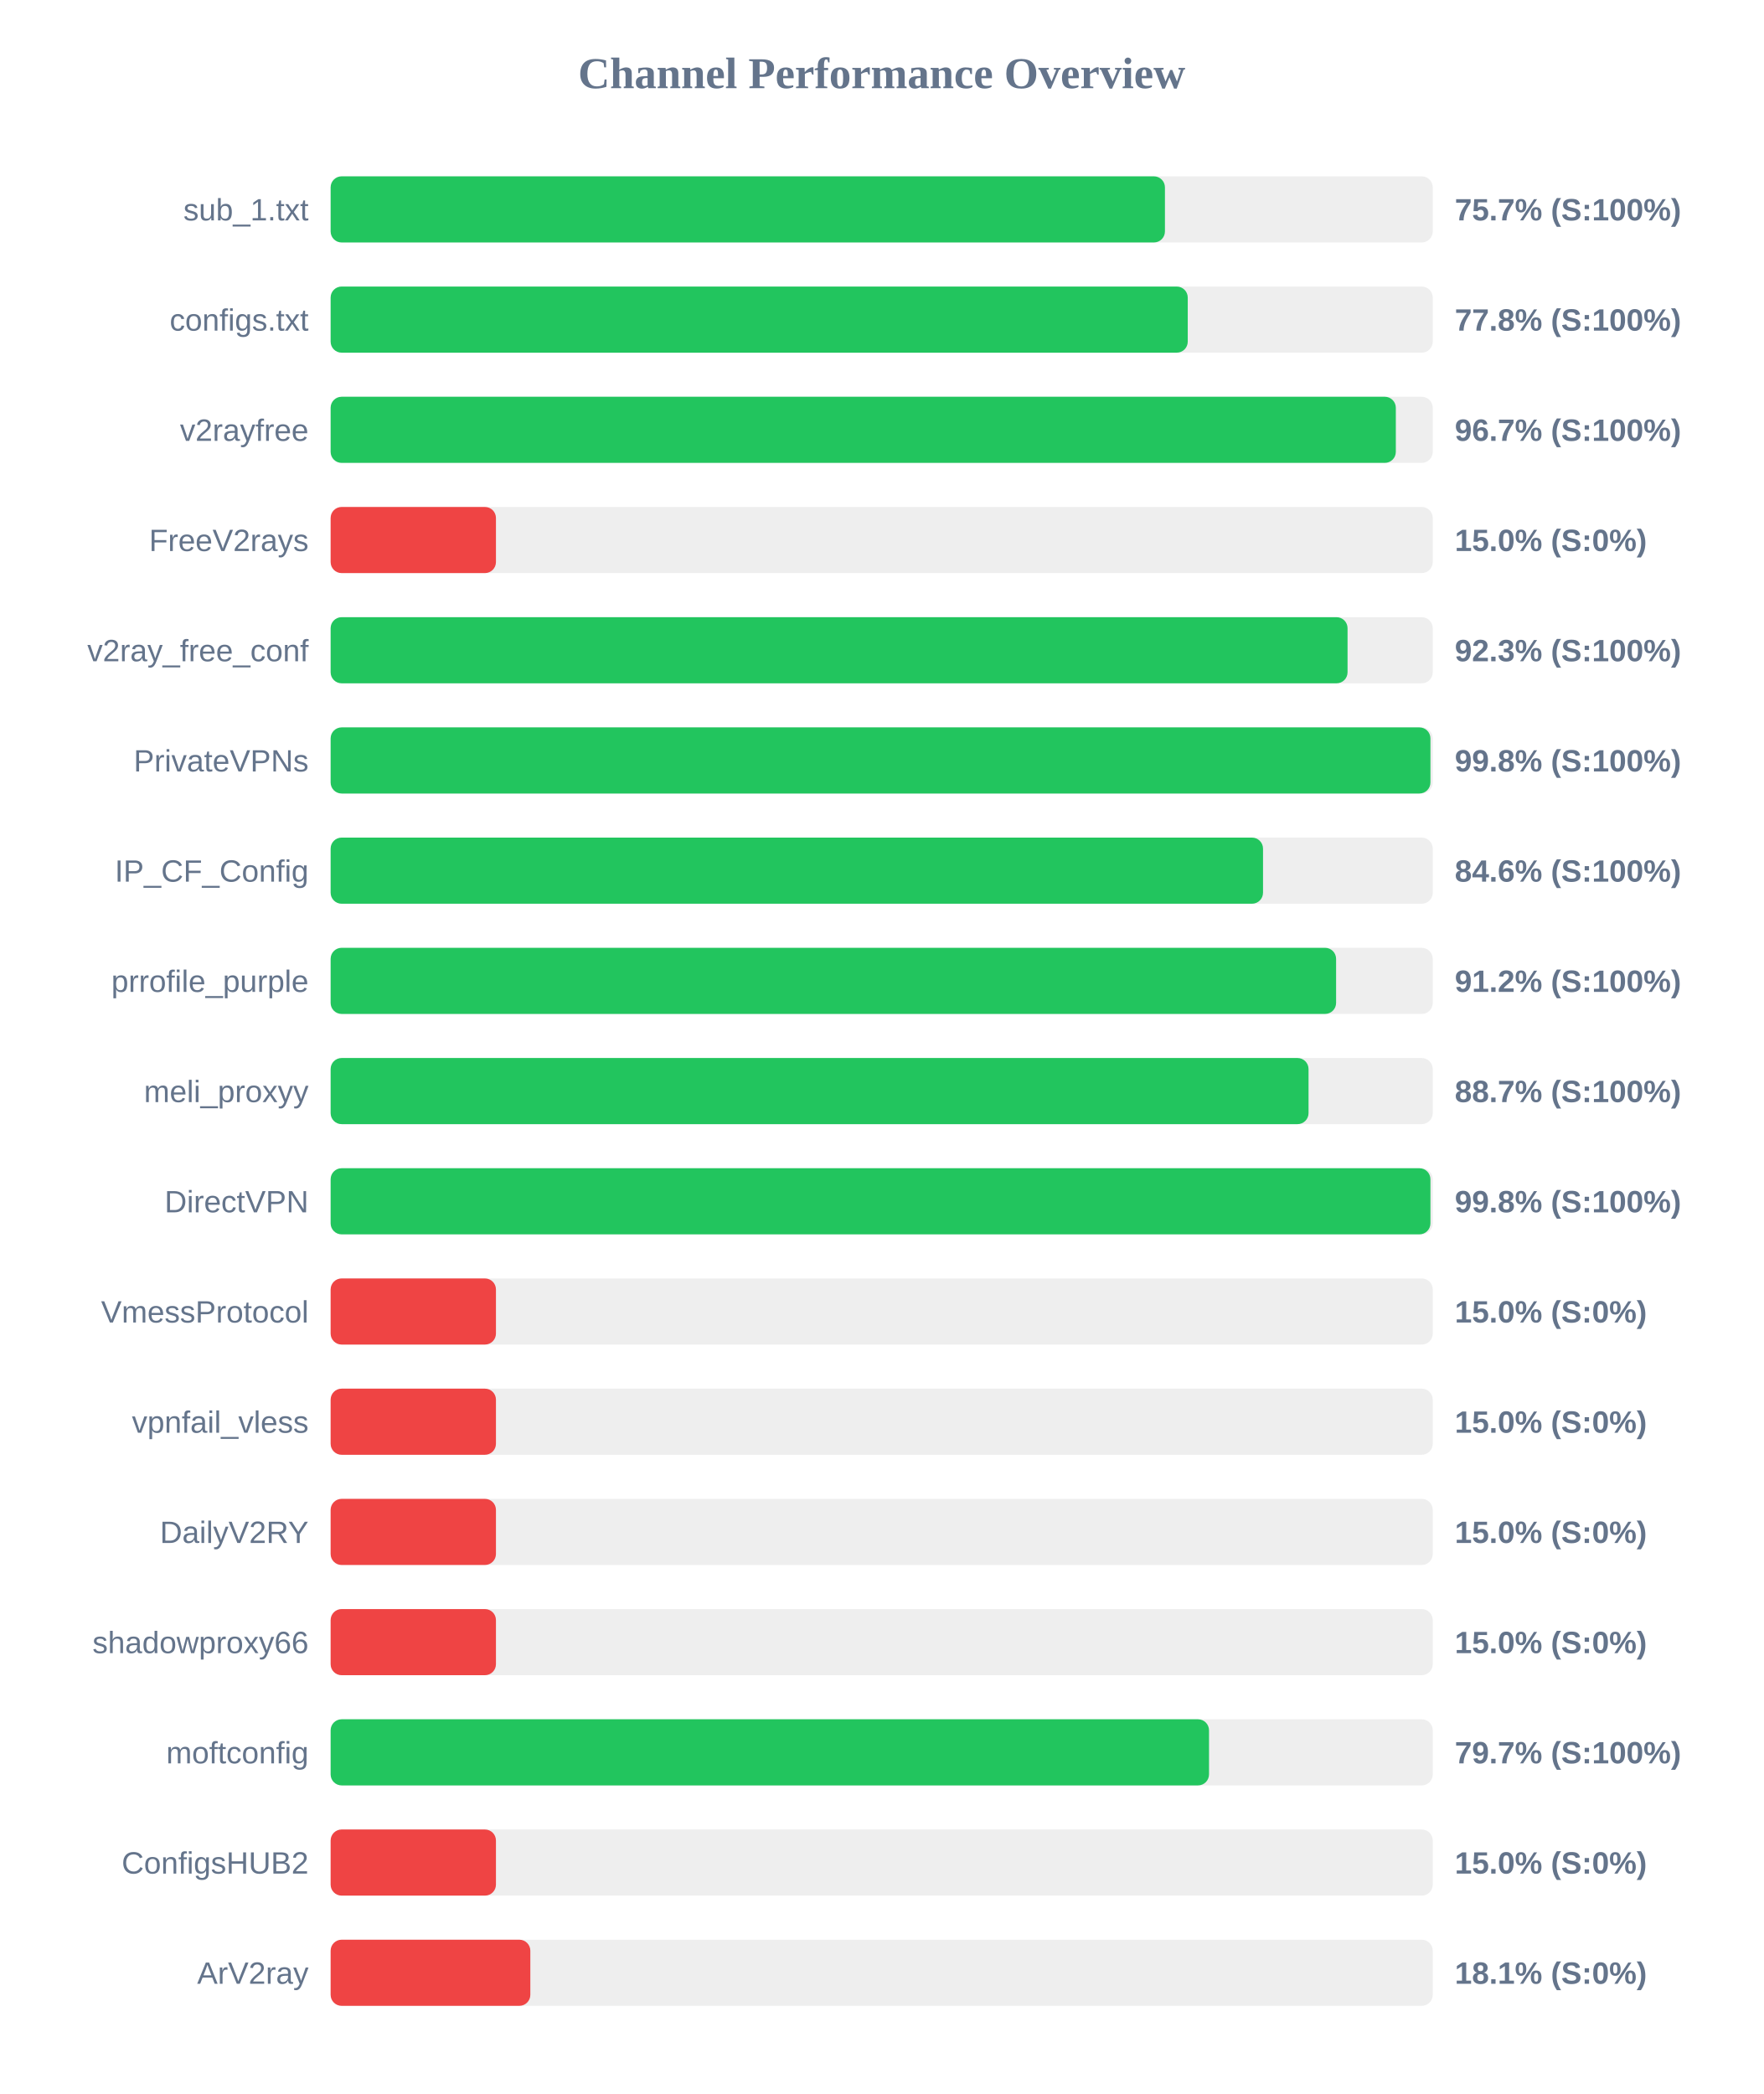
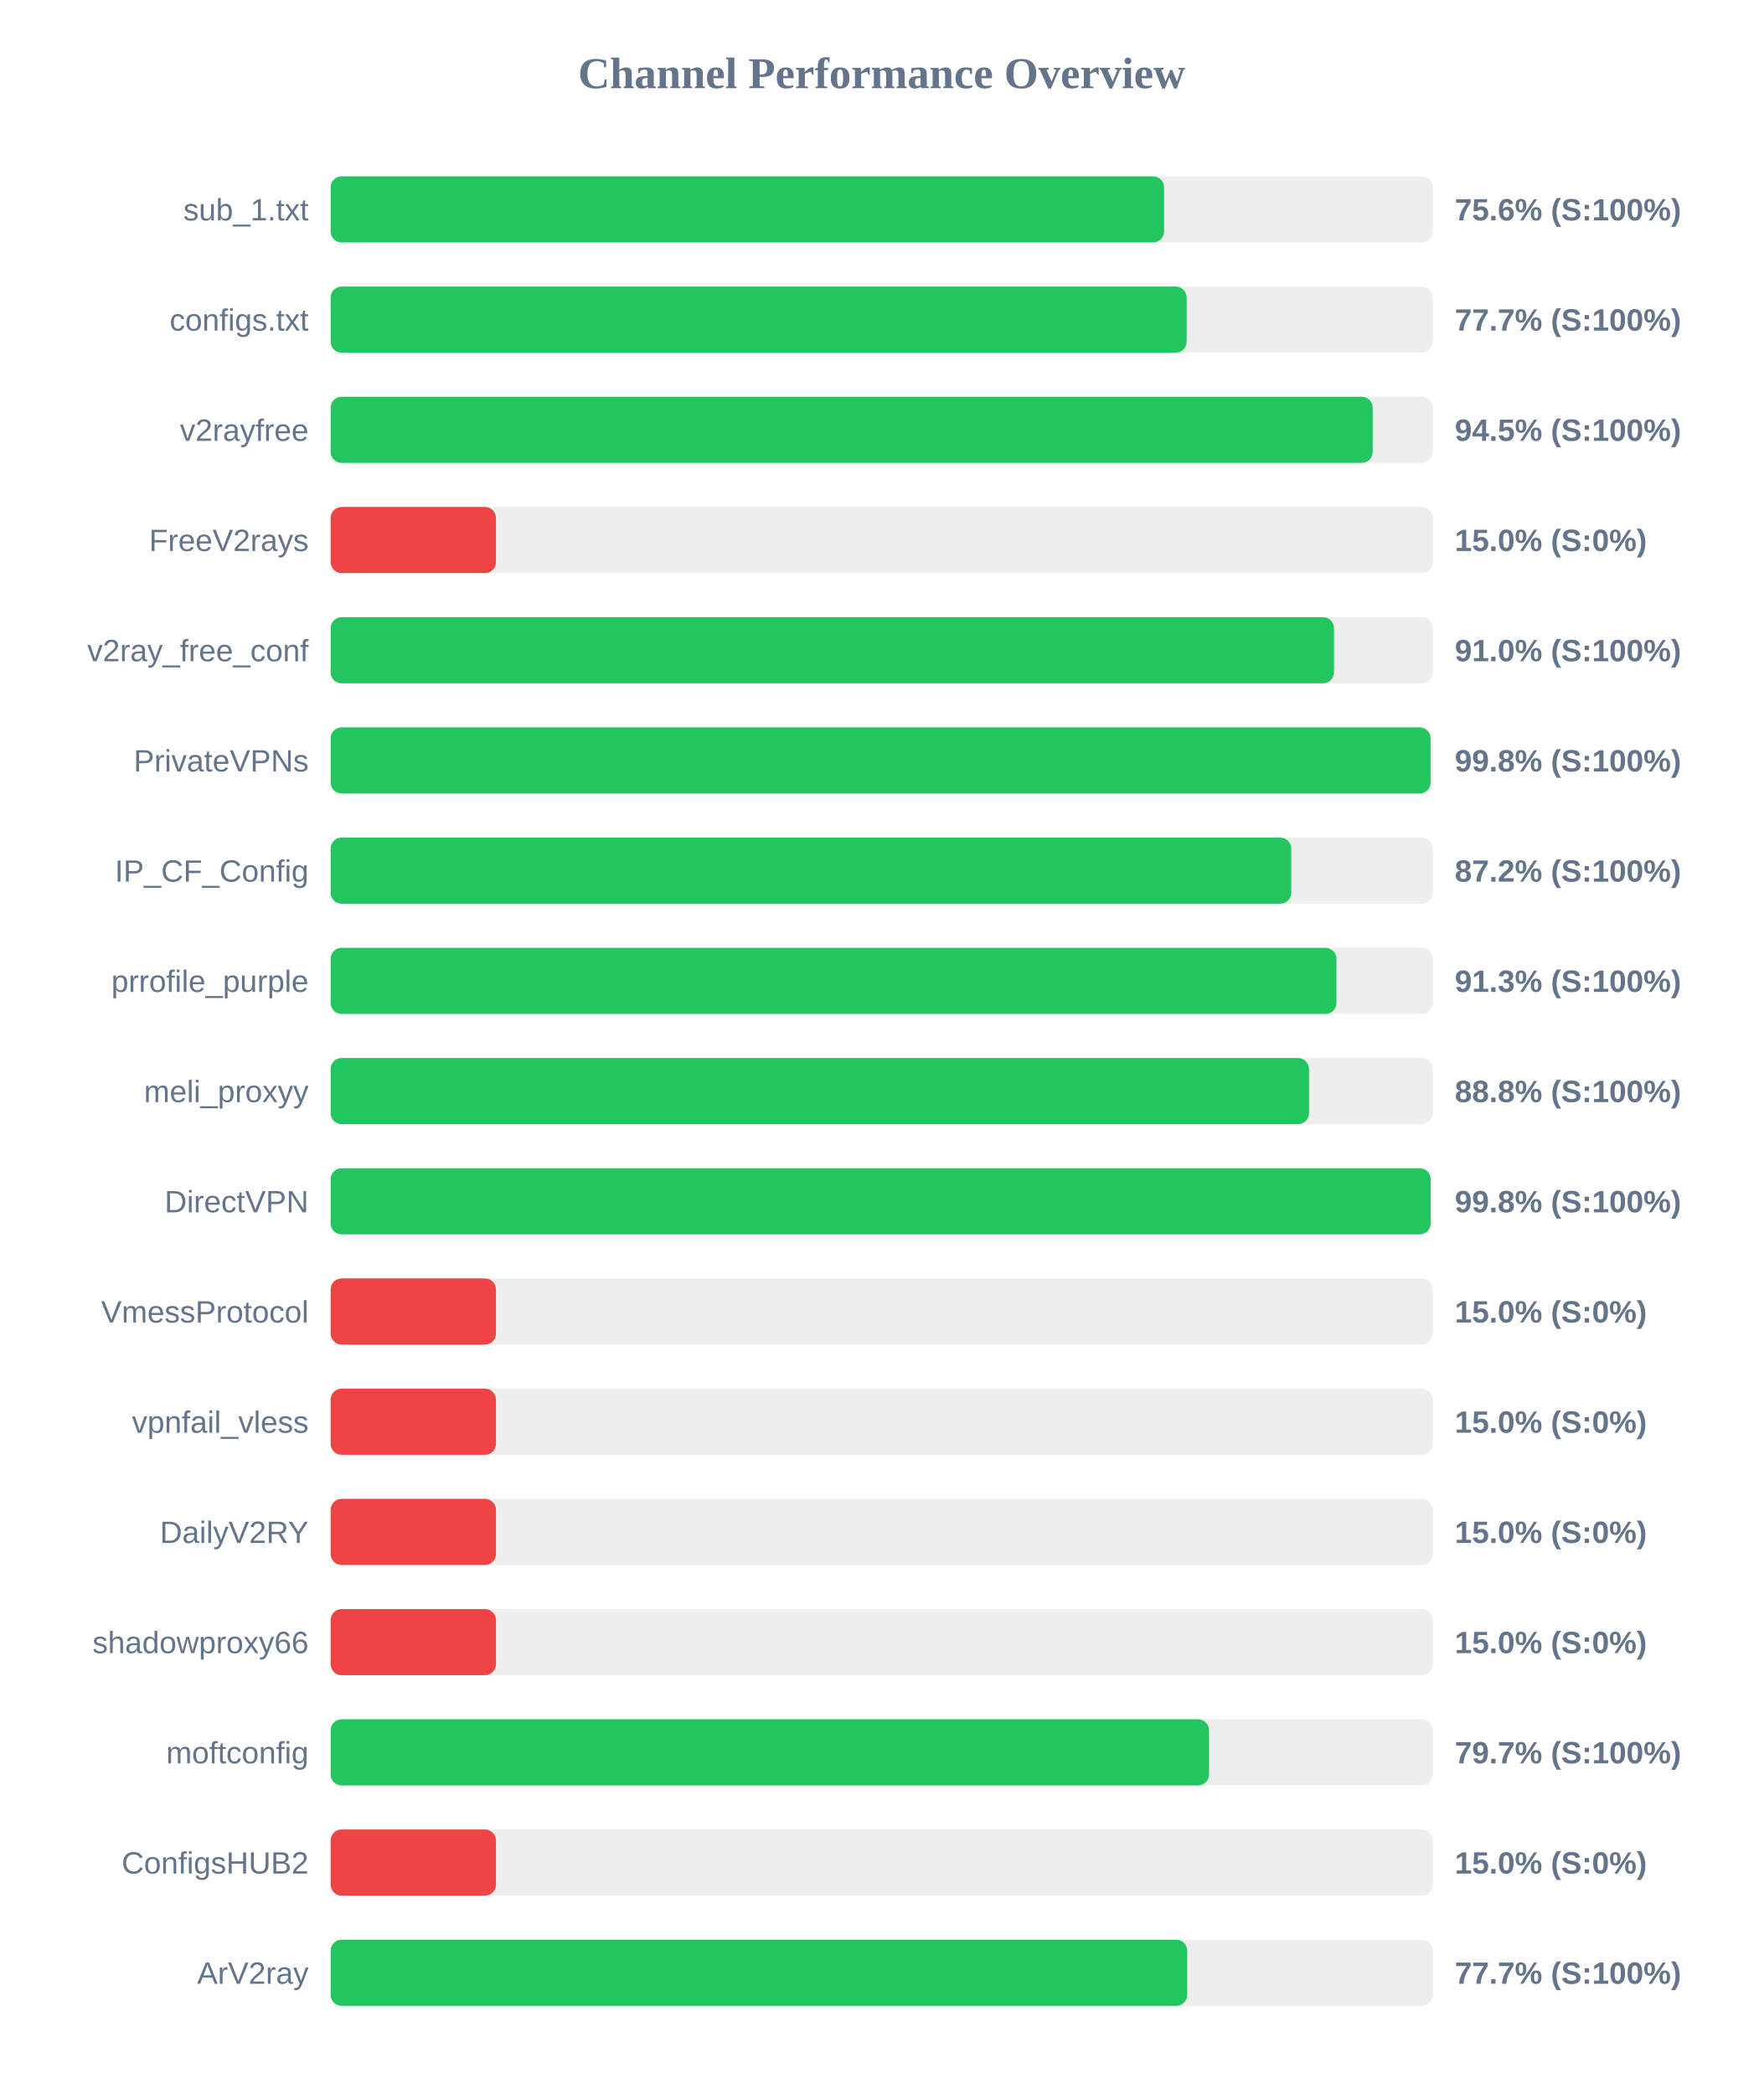
<svg xmlns="http://www.w3.org/2000/svg" width="800" height="950" version="1.1">
  <style>
        .row { font: 14px Arial; fill: #64748b; }
        .score { font: bold 14px Arial; fill: #64748b; }
    </style>
  <text x="400" y="40" text-anchor="middle" font-size="20px" font-weight="bold" fill="#64748b">Channel Performance Overview</text>
  <rect x="150" y="80" width="500" height="30" fill="#eee" rx="5" />
-   <rect x="150" y="80" width="378.5" height="30" fill="#22c55e" rx="5" />
+   <rect x="150" y="80" width="378.1" height="30" fill="#22c55e" rx="5" />
  <text x="140" y="100" text-anchor="end" class="row">sub_1.txt</text>
-   <text x="660" y="100" text-anchor="start" class="score">75.7% (S:100%)</text>
+   <text x="660" y="100" text-anchor="start" class="score">75.6% (S:100%)</text>
  <rect x="150" y="130" width="500" height="30" fill="#eee" rx="5" />
-   <rect x="150" y="130" width="388.85" height="30" fill="#22c55e" rx="5" />
+   <rect x="150" y="130" width="388.35" height="30" fill="#22c55e" rx="5" />
  <text x="140" y="150" text-anchor="end" class="row">configs.txt</text>
-   <text x="660" y="150" text-anchor="start" class="score">77.8% (S:100%)</text>
+   <text x="660" y="150" text-anchor="start" class="score">77.7% (S:100%)</text>
  <rect x="150" y="180" width="500" height="30" fill="#eee" rx="5" />
-   <rect x="150" y="180" width="483.25" height="30" fill="#22c55e" rx="5" />
+   <rect x="150" y="180" width="472.75" height="30" fill="#22c55e" rx="5" />
  <text x="140" y="200" text-anchor="end" class="row">v2rayfree</text>
-   <text x="660" y="200" text-anchor="start" class="score">96.7% (S:100%)</text>
+   <text x="660" y="200" text-anchor="start" class="score">94.5% (S:100%)</text>
  <rect x="150" y="230" width="500" height="30" fill="#eee" rx="5" />
  <rect x="150" y="230" width="75.0" height="30" fill="#ef4444" rx="5" />
  <text x="140" y="250" text-anchor="end" class="row">FreeV2rays</text>
  <text x="660" y="250" text-anchor="start" class="score">15.0% (S:0%)</text>
  <rect x="150" y="280" width="500" height="30" fill="#eee" rx="5" />
-   <rect x="150" y="280" width="461.35" height="30" fill="#22c55e" rx="5" />
+   <rect x="150" y="280" width="455.2" height="30" fill="#22c55e" rx="5" />
  <text x="140" y="300" text-anchor="end" class="row">v2ray_free_conf</text>
-   <text x="660" y="300" text-anchor="start" class="score">92.3% (S:100%)</text>
+   <text x="660" y="300" text-anchor="start" class="score">91.0% (S:100%)</text>
  <rect x="150" y="330" width="500" height="30" fill="#eee" rx="5" />
-   <rect x="150" y="330" width="498.95" height="30" fill="#22c55e" rx="5" />
+   <rect x="150" y="330" width="499.0" height="30" fill="#22c55e" rx="5" />
  <text x="140" y="350" text-anchor="end" class="row">PrivateVPNs</text>
  <text x="660" y="350" text-anchor="start" class="score">99.8% (S:100%)</text>
  <rect x="150" y="380" width="500" height="30" fill="#eee" rx="5" />
-   <rect x="150" y="380" width="423.0" height="30" fill="#22c55e" rx="5" />
+   <rect x="150" y="380" width="435.8" height="30" fill="#22c55e" rx="5" />
  <text x="140" y="400" text-anchor="end" class="row">IP_CF_Config</text>
-   <text x="660" y="400" text-anchor="start" class="score">84.6% (S:100%)</text>
+   <text x="660" y="400" text-anchor="start" class="score">87.2% (S:100%)</text>
  <rect x="150" y="430" width="500" height="30" fill="#eee" rx="5" />
-   <rect x="150" y="430" width="456.15" height="30" fill="#22c55e" rx="5" />
+   <rect x="150" y="430" width="456.3" height="30" fill="#22c55e" rx="5" />
  <text x="140" y="450" text-anchor="end" class="row">prrofile_purple</text>
-   <text x="660" y="450" text-anchor="start" class="score">91.2% (S:100%)</text>
+   <text x="660" y="450" text-anchor="start" class="score">91.3% (S:100%)</text>
  <rect x="150" y="480" width="500" height="30" fill="#eee" rx="5" />
-   <rect x="150" y="480" width="443.65" height="30" fill="#22c55e" rx="5" />
+   <rect x="150" y="480" width="443.85" height="30" fill="#22c55e" rx="5" />
  <text x="140" y="500" text-anchor="end" class="row">meli_proxyy</text>
-   <text x="660" y="500" text-anchor="start" class="score">88.7% (S:100%)</text>
+   <text x="660" y="500" text-anchor="start" class="score">88.8% (S:100%)</text>
  <rect x="150" y="530" width="500" height="30" fill="#eee" rx="5" />
-   <rect x="150" y="530" width="498.95" height="30" fill="#22c55e" rx="5" />
+   <rect x="150" y="530" width="499.05" height="30" fill="#22c55e" rx="5" />
  <text x="140" y="550" text-anchor="end" class="row">DirectVPN</text>
  <text x="660" y="550" text-anchor="start" class="score">99.8% (S:100%)</text>
  <rect x="150" y="580" width="500" height="30" fill="#eee" rx="5" />
  <rect x="150" y="580" width="75.0" height="30" fill="#ef4444" rx="5" />
  <text x="140" y="600" text-anchor="end" class="row">VmessProtocol</text>
  <text x="660" y="600" text-anchor="start" class="score">15.0% (S:0%)</text>
  <rect x="150" y="630" width="500" height="30" fill="#eee" rx="5" />
  <rect x="150" y="630" width="75.0" height="30" fill="#ef4444" rx="5" />
  <text x="140" y="650" text-anchor="end" class="row">vpnfail_vless</text>
  <text x="660" y="650" text-anchor="start" class="score">15.0% (S:0%)</text>
  <rect x="150" y="680" width="500" height="30" fill="#eee" rx="5" />
  <rect x="150" y="680" width="75.0" height="30" fill="#ef4444" rx="5" />
  <text x="140" y="700" text-anchor="end" class="row">DailyV2RY</text>
  <text x="660" y="700" text-anchor="start" class="score">15.0% (S:0%)</text>
  <rect x="150" y="730" width="500" height="30" fill="#eee" rx="5" />
  <rect x="150" y="730" width="75.0" height="30" fill="#ef4444" rx="5" />
  <text x="140" y="750" text-anchor="end" class="row">shadowproxy66</text>
  <text x="660" y="750" text-anchor="start" class="score">15.0% (S:0%)</text>
  <rect x="150" y="780" width="500" height="30" fill="#eee" rx="5" />
  <rect x="150" y="780" width="398.5" height="30" fill="#22c55e" rx="5" />
  <text x="140" y="800" text-anchor="end" class="row">moftconfig</text>
  <text x="660" y="800" text-anchor="start" class="score">79.7% (S:100%)</text>
  <rect x="150" y="830" width="500" height="30" fill="#eee" rx="5" />
  <rect x="150" y="830" width="75.0" height="30" fill="#ef4444" rx="5" />
  <text x="140" y="850" text-anchor="end" class="row">ConfigsHUB2</text>
  <text x="660" y="850" text-anchor="start" class="score">15.0% (S:0%)</text>
  <rect x="150" y="880" width="500" height="30" fill="#eee" rx="5" />
-   <rect x="150" y="880" width="90.6" height="30" fill="#ef4444" rx="5" />
+   <rect x="150" y="880" width="388.6" height="30" fill="#22c55e" rx="5" />
  <text x="140" y="900" text-anchor="end" class="row">ArV2ray</text>
-   <text x="660" y="900" text-anchor="start" class="score">18.1% (S:0%)</text>
+   <text x="660" y="900" text-anchor="start" class="score">77.7% (S:100%)</text>
</svg>
